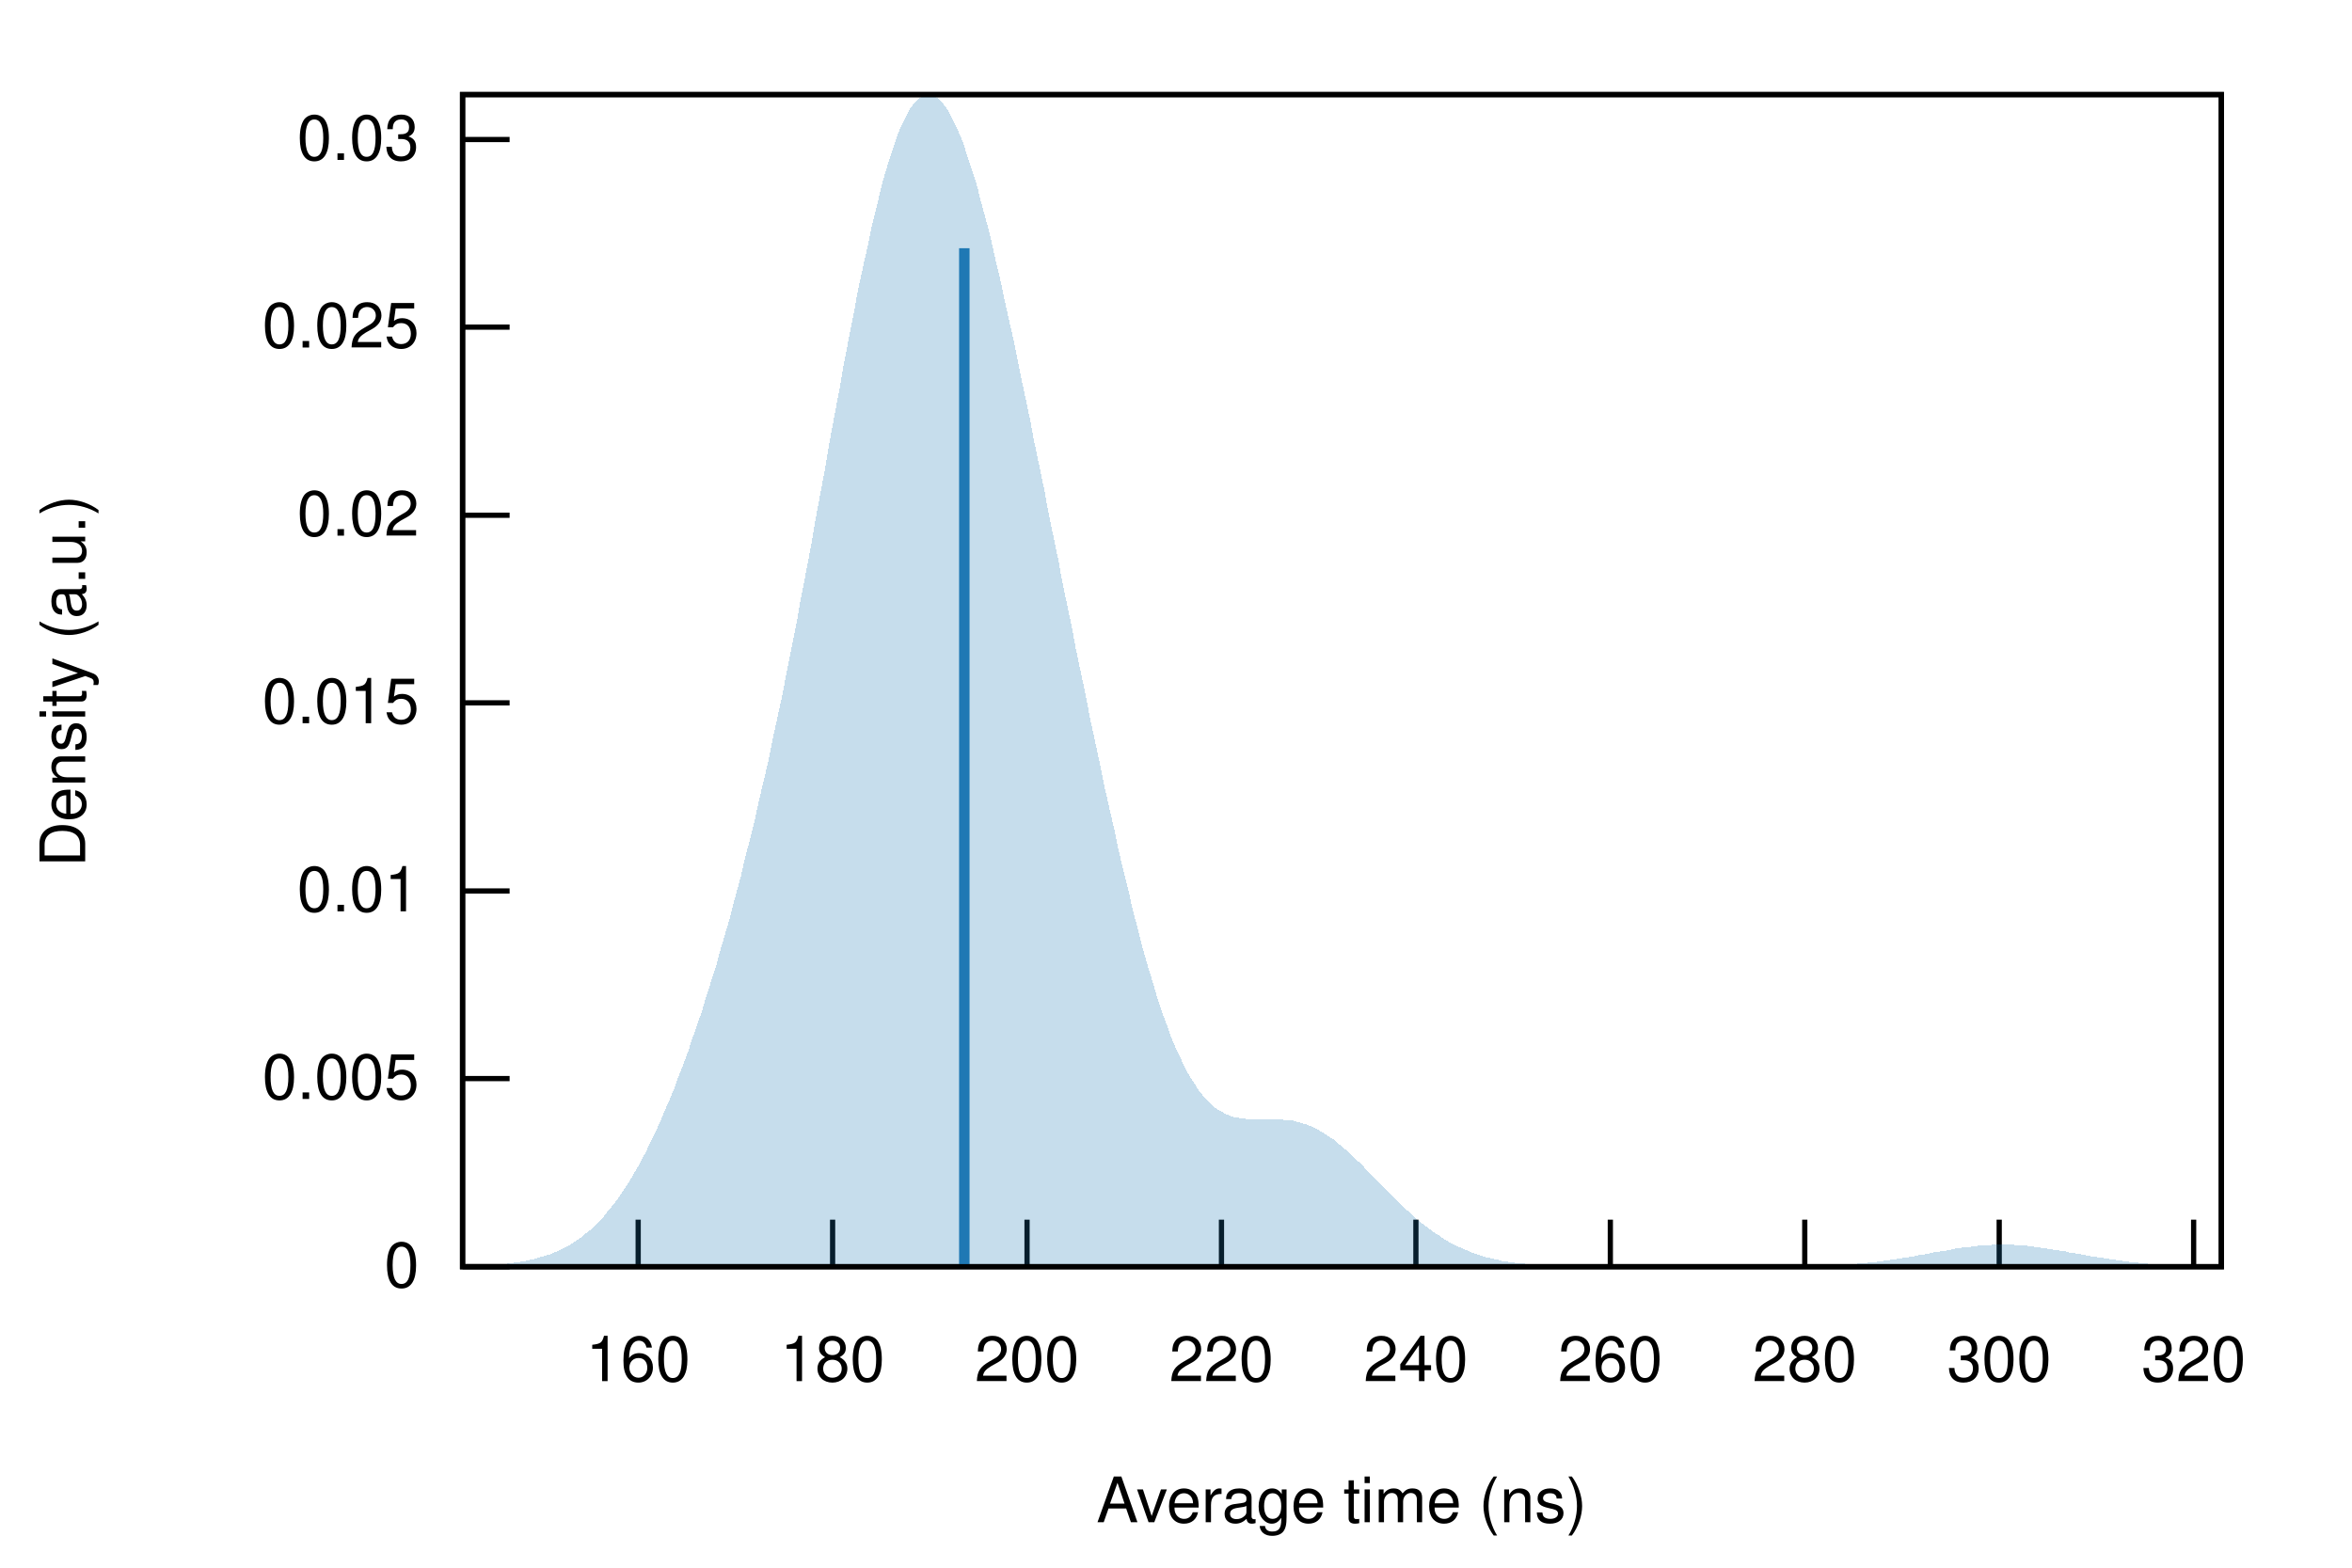
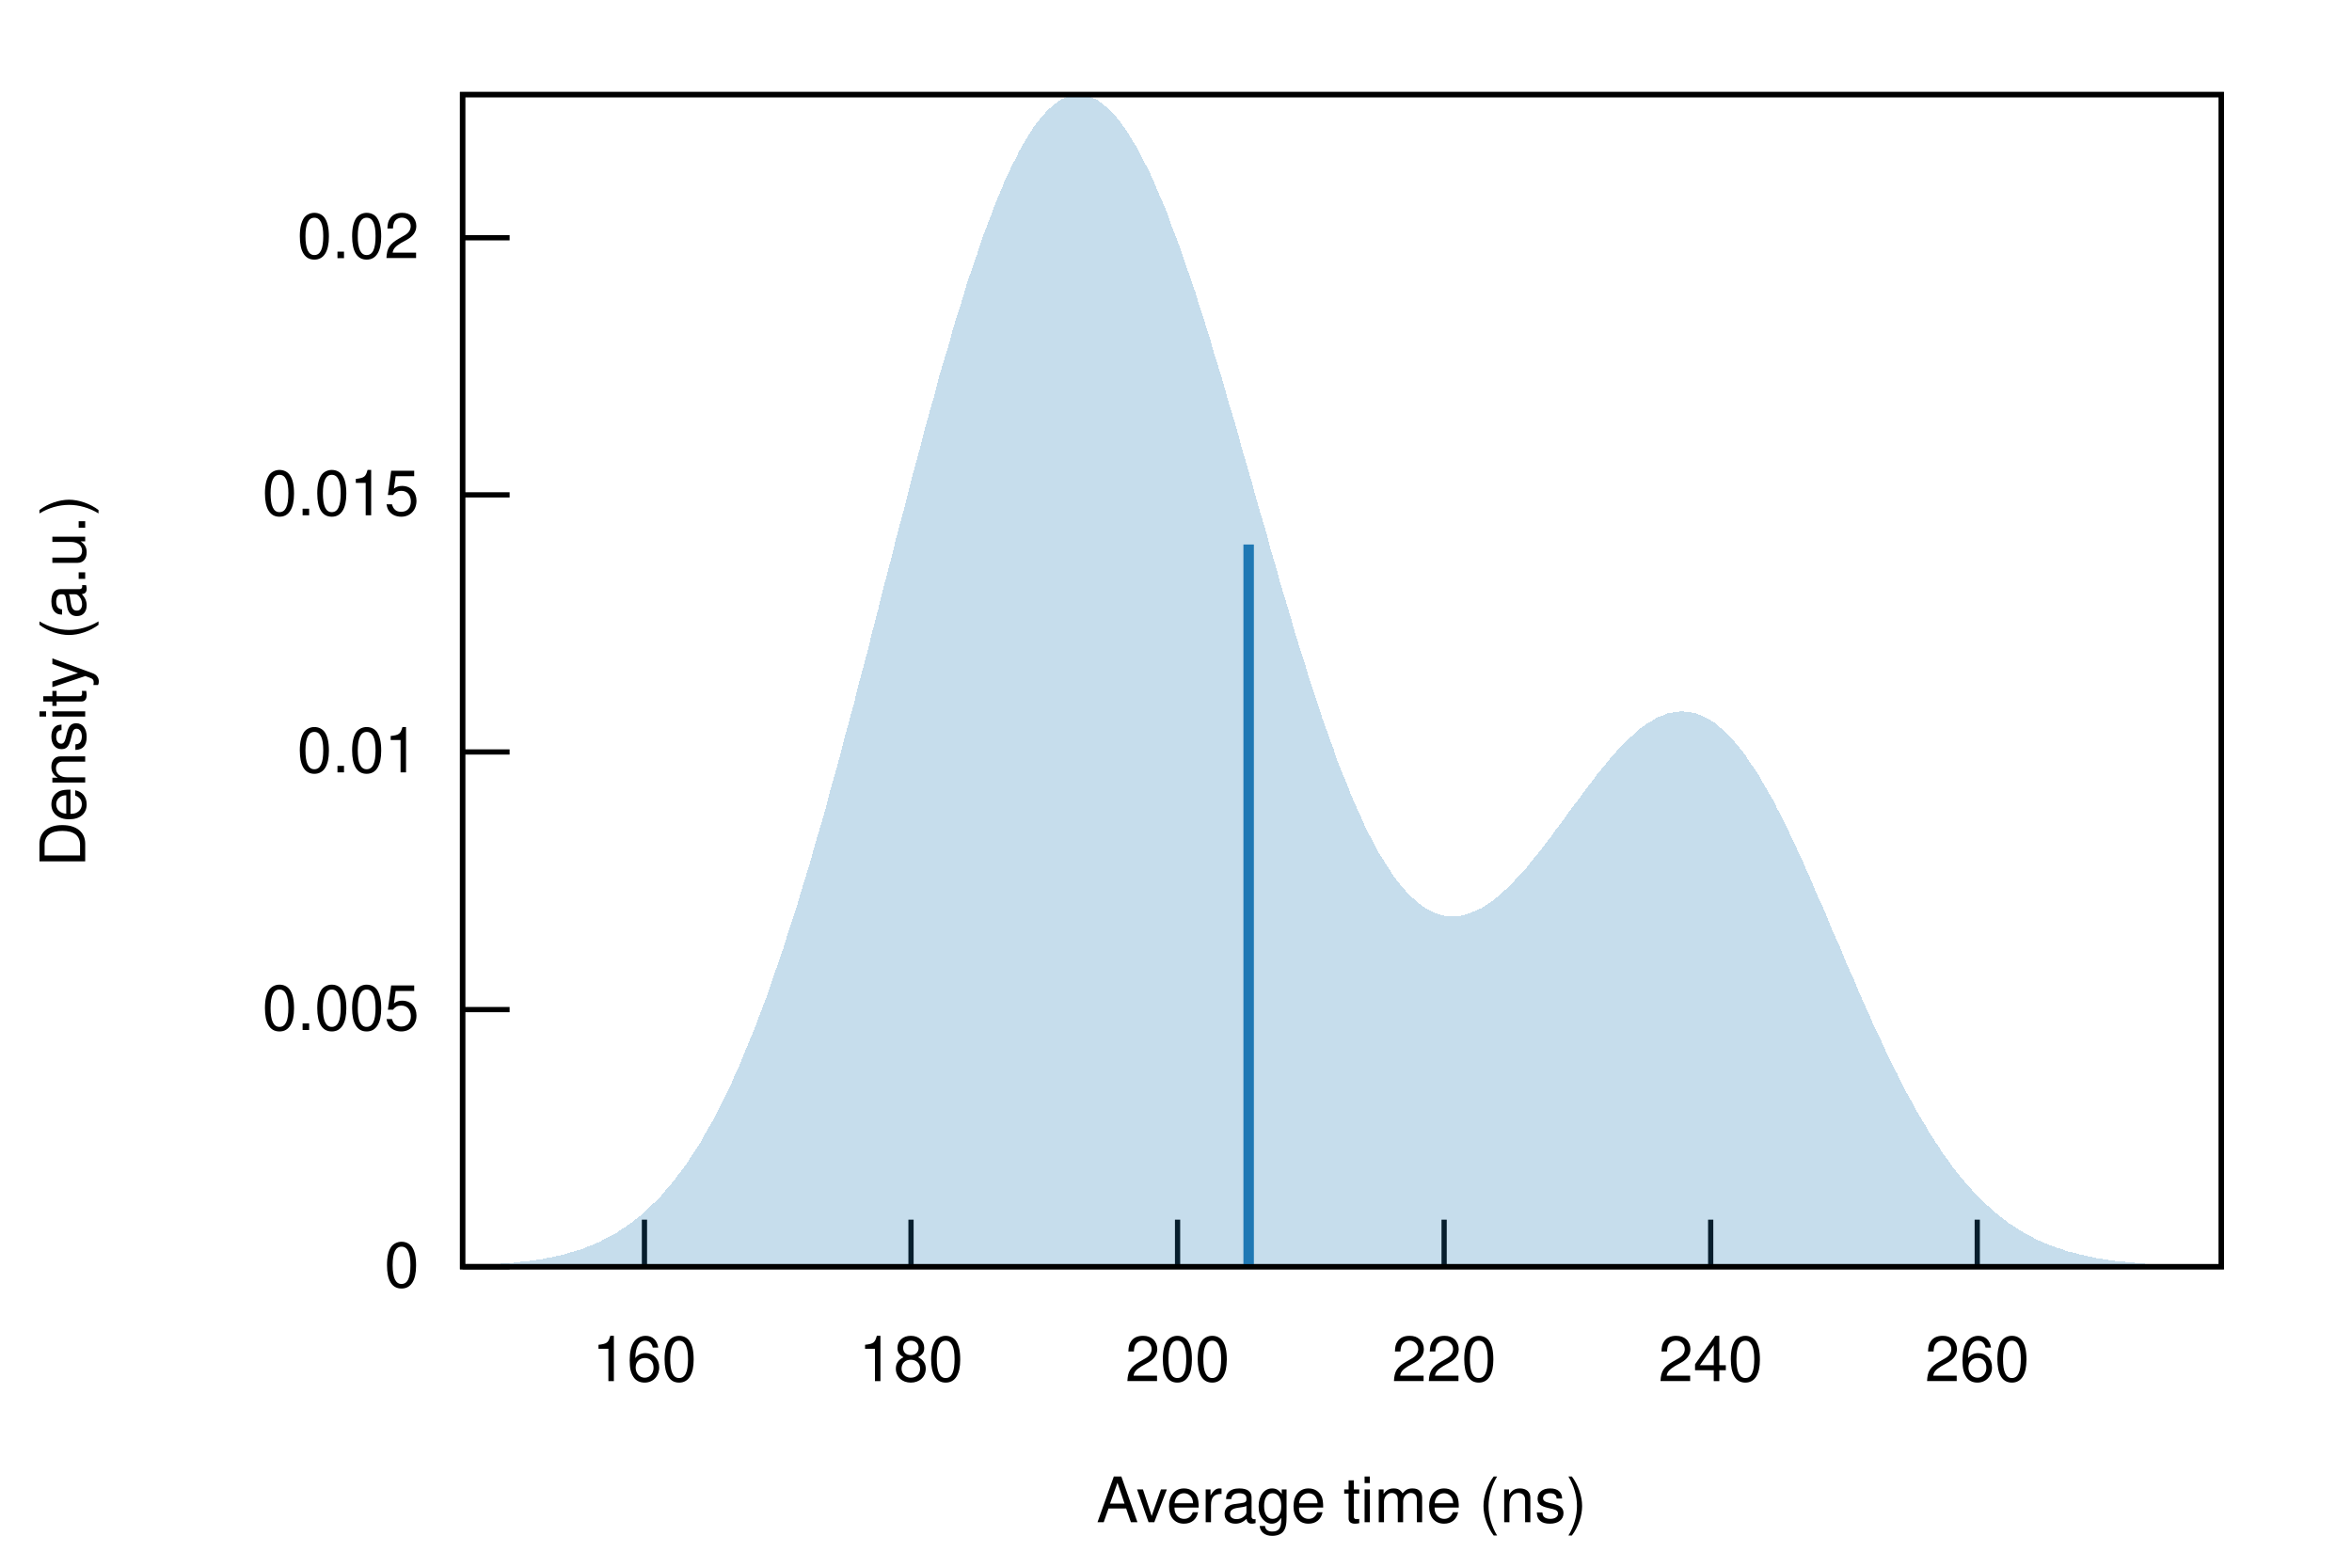
<svg xmlns="http://www.w3.org/2000/svg" xmlns:xlink="http://www.w3.org/1999/xlink" viewBox="0 0 450 300">
  <g id="gnuplot_canvas">
    <rect x="0" y="0" width="450" height="300" fill="none" />
    <defs>
      <circle id="gpDot" r="0.5" stroke-width="0.5" />
      <path id="gpPt0" stroke-width="0.222" stroke="currentColor" d="M-1,0 h2 M0,-1 v2" />
      <path id="gpPt1" stroke-width="0.222" stroke="currentColor" d="M-1,-1 L1,1 M1,-1 L-1,1" />
      <path id="gpPt2" stroke-width="0.222" stroke="currentColor" d="M-1,0 L1,0 M0,-1 L0,1 M-1,-1 L1,1 M-1,1 L1,-1" />
      <rect id="gpPt3" stroke-width="0.222" stroke="currentColor" x="-1" y="-1" width="2" height="2" />
      <rect id="gpPt4" stroke-width="0.222" stroke="currentColor" fill="currentColor" x="-1" y="-1" width="2" height="2" />
      <circle id="gpPt5" stroke-width="0.222" stroke="currentColor" cx="0" cy="0" r="1" />
      <use xlink:href="#gpPt5" id="gpPt6" fill="currentColor" stroke="none" />
      <path id="gpPt7" stroke-width="0.222" stroke="currentColor" d="M0,-1.33 L-1.33,0.67 L1.33,0.67 z" />
      <use xlink:href="#gpPt7" id="gpPt8" fill="currentColor" stroke="none" />
      <use xlink:href="#gpPt7" id="gpPt9" stroke="currentColor" transform="rotate(180)" />
      <use xlink:href="#gpPt9" id="gpPt10" fill="currentColor" stroke="none" />
      <use xlink:href="#gpPt3" id="gpPt11" stroke="currentColor" transform="rotate(45)" />
      <use xlink:href="#gpPt11" id="gpPt12" fill="currentColor" stroke="none" />
      <path id="gpPt13" stroke-width="0.222" stroke="currentColor" d="M0,1.330 L1.265,0.411 L0.782,-1.067 L-0.782,-1.076 L-1.265,0.411 z" />
      <use xlink:href="#gpPt13" id="gpPt14" fill="currentColor" stroke="none" />
      <filter id="textbox" filterUnits="objectBoundingBox" x="0" y="0" height="1" width="1">
        <feFlood flood-color="white" flood-opacity="1" result="bgnd" />
        <feComposite in="SourceGraphic" in2="bgnd" operator="atop" />
      </filter>
      <filter id="greybox" filterUnits="objectBoundingBox" x="0" y="0" height="1" width="1">
        <feFlood flood-color="lightgrey" flood-opacity="1" result="grey" />
        <feComposite in="SourceGraphic" in2="grey" operator="atop" />
      </filter>
    </defs>
    <g fill="none" color="white" stroke="currentColor" stroke-width="1.00" stroke-linecap="butt" stroke-linejoin="miter">
</g>
    <g fill="none" color="black" stroke="currentColor" stroke-width="1.00" stroke-linecap="butt" stroke-linejoin="miter">
      <path stroke="black" d="M88.5,242.4 L97.5,242.4  " />
      <g transform="translate(80.2,246.3)" stroke="none" fill="black" font-family="Helvetica" font-size="12.00" text-anchor="end">
        <text>
          <tspan font-family="Helvetica"> 0</tspan>
        </text>
      </g>
    </g>
    <g fill="none" color="black" stroke="currentColor" stroke-width="1.00" stroke-linecap="butt" stroke-linejoin="miter">
-       <path stroke="black" d="M88.5,206.4 L97.5,206.4  " />
-       <g transform="translate(80.2,210.3)" stroke="none" fill="black" font-family="Helvetica" font-size="12.00" text-anchor="end">
+       <path stroke="black" d="M88.5,193.2 L97.5,193.2  " />
+       <g transform="translate(80.2,197.1)" stroke="none" fill="black" font-family="Helvetica" font-size="12.00" text-anchor="end">
        <text>
          <tspan font-family="Helvetica"> 0.005</tspan>
        </text>
      </g>
    </g>
    <g fill="none" color="black" stroke="currentColor" stroke-width="1.00" stroke-linecap="butt" stroke-linejoin="miter">
-       <path stroke="black" d="M88.5,170.5 L97.5,170.5  " />
-       <g transform="translate(80.2,174.4)" stroke="none" fill="black" font-family="Helvetica" font-size="12.00" text-anchor="end">
+       <path stroke="black" d="M88.5,143.9 L97.5,143.9  " />
+       <g transform="translate(80.2,147.8)" stroke="none" fill="black" font-family="Helvetica" font-size="12.00" text-anchor="end">
        <text>
          <tspan font-family="Helvetica"> 0.01</tspan>
        </text>
      </g>
    </g>
    <g fill="none" color="black" stroke="currentColor" stroke-width="1.00" stroke-linecap="butt" stroke-linejoin="miter">
-       <path stroke="black" d="M88.5,134.5 L97.5,134.5  " />
-       <g transform="translate(80.2,138.4)" stroke="none" fill="black" font-family="Helvetica" font-size="12.00" text-anchor="end">
+       <path stroke="black" d="M88.5,94.7 L97.5,94.7  " />
+       <g transform="translate(80.2,98.6)" stroke="none" fill="black" font-family="Helvetica" font-size="12.00" text-anchor="end">
        <text>
          <tspan font-family="Helvetica"> 0.015</tspan>
        </text>
      </g>
    </g>
    <g fill="none" color="black" stroke="currentColor" stroke-width="1.00" stroke-linecap="butt" stroke-linejoin="miter">
-       <path stroke="black" d="M88.5,98.6 L97.5,98.6  " />
-       <g transform="translate(80.2,102.5)" stroke="none" fill="black" font-family="Helvetica" font-size="12.00" text-anchor="end">
+       <path stroke="black" d="M88.5,45.5 L97.5,45.5  " />
+       <g transform="translate(80.2,49.4)" stroke="none" fill="black" font-family="Helvetica" font-size="12.00" text-anchor="end">
        <text>
          <tspan font-family="Helvetica"> 0.02</tspan>
        </text>
      </g>
    </g>
    <g fill="none" color="black" stroke="currentColor" stroke-width="1.00" stroke-linecap="butt" stroke-linejoin="miter">
-       <path stroke="black" d="M88.5,62.6 L97.5,62.6  " />
-       <g transform="translate(80.2,66.5)" stroke="none" fill="black" font-family="Helvetica" font-size="12.00" text-anchor="end">
-         <text>
-           <tspan font-family="Helvetica"> 0.025</tspan>
-         </text>
-       </g>
-     </g>
-     <g fill="none" color="black" stroke="currentColor" stroke-width="1.00" stroke-linecap="butt" stroke-linejoin="miter">
-       <path stroke="black" d="M88.5,26.7 L97.5,26.7  " />
-       <g transform="translate(80.2,30.6)" stroke="none" fill="black" font-family="Helvetica" font-size="12.00" text-anchor="end">
-         <text>
-           <tspan font-family="Helvetica"> 0.03</tspan>
-         </text>
-       </g>
-     </g>
-     <g fill="none" color="black" stroke="currentColor" stroke-width="1.00" stroke-linecap="butt" stroke-linejoin="miter">
-       <path stroke="black" d="M122.1,242.4 L122.1,233.4  " />
-       <g transform="translate(122.1,264.3)" stroke="none" fill="black" font-family="Helvetica" font-size="12.00" text-anchor="middle">
+       <path stroke="black" d="M123.3,242.4 L123.3,233.4  " />
+       <g transform="translate(123.3,264.3)" stroke="none" fill="black" font-family="Helvetica" font-size="12.00" text-anchor="middle">
        <text>
          <tspan font-family="Helvetica"> 160</tspan>
        </text>
      </g>
    </g>
    <g fill="none" color="black" stroke="currentColor" stroke-width="1.00" stroke-linecap="butt" stroke-linejoin="miter">
-       <path stroke="black" d="M159.3,242.4 L159.3,233.4  " />
-       <g transform="translate(159.3,264.3)" stroke="none" fill="black" font-family="Helvetica" font-size="12.00" text-anchor="middle">
+       <path stroke="black" d="M174.3,242.4 L174.3,233.4  " />
+       <g transform="translate(174.3,264.3)" stroke="none" fill="black" font-family="Helvetica" font-size="12.00" text-anchor="middle">
        <text>
          <tspan font-family="Helvetica"> 180</tspan>
        </text>
      </g>
    </g>
    <g fill="none" color="black" stroke="currentColor" stroke-width="1.00" stroke-linecap="butt" stroke-linejoin="miter">
-       <path stroke="black" d="M196.5,242.4 L196.5,233.4  " />
-       <g transform="translate(196.5,264.3)" stroke="none" fill="black" font-family="Helvetica" font-size="12.00" text-anchor="middle">
+       <path stroke="black" d="M225.3,242.4 L225.3,233.4  " />
+       <g transform="translate(225.3,264.3)" stroke="none" fill="black" font-family="Helvetica" font-size="12.00" text-anchor="middle">
        <text>
          <tspan font-family="Helvetica"> 200</tspan>
        </text>
      </g>
    </g>
    <g fill="none" color="black" stroke="currentColor" stroke-width="1.00" stroke-linecap="butt" stroke-linejoin="miter">
-       <path stroke="black" d="M233.7,242.4 L233.7,233.4  " />
-       <g transform="translate(233.7,264.3)" stroke="none" fill="black" font-family="Helvetica" font-size="12.00" text-anchor="middle">
+       <path stroke="black" d="M276.3,242.4 L276.3,233.4  " />
+       <g transform="translate(276.3,264.3)" stroke="none" fill="black" font-family="Helvetica" font-size="12.00" text-anchor="middle">
        <text>
          <tspan font-family="Helvetica"> 220</tspan>
        </text>
      </g>
    </g>
    <g fill="none" color="black" stroke="currentColor" stroke-width="1.00" stroke-linecap="butt" stroke-linejoin="miter">
-       <path stroke="black" d="M270.9,242.4 L270.9,233.4  " />
-       <g transform="translate(270.9,264.3)" stroke="none" fill="black" font-family="Helvetica" font-size="12.00" text-anchor="middle">
+       <path stroke="black" d="M327.3,242.4 L327.3,233.4  " />
+       <g transform="translate(327.3,264.3)" stroke="none" fill="black" font-family="Helvetica" font-size="12.00" text-anchor="middle">
        <text>
          <tspan font-family="Helvetica"> 240</tspan>
        </text>
      </g>
    </g>
    <g fill="none" color="black" stroke="currentColor" stroke-width="1.00" stroke-linecap="butt" stroke-linejoin="miter">
-       <path stroke="black" d="M308.1,242.4 L308.1,233.4  " />
-       <g transform="translate(308.1,264.3)" stroke="none" fill="black" font-family="Helvetica" font-size="12.00" text-anchor="middle">
+       <path stroke="black" d="M378.3,242.4 L378.3,233.4  " />
+       <g transform="translate(378.3,264.3)" stroke="none" fill="black" font-family="Helvetica" font-size="12.00" text-anchor="middle">
        <text>
          <tspan font-family="Helvetica"> 260</tspan>
-         </text>
-       </g>
-     </g>
-     <g fill="none" color="black" stroke="currentColor" stroke-width="1.00" stroke-linecap="butt" stroke-linejoin="miter">
-       <path stroke="black" d="M345.3,242.4 L345.3,233.4  " />
-       <g transform="translate(345.3,264.3)" stroke="none" fill="black" font-family="Helvetica" font-size="12.00" text-anchor="middle">
-         <text>
-           <tspan font-family="Helvetica"> 280</tspan>
-         </text>
-       </g>
-     </g>
-     <g fill="none" color="black" stroke="currentColor" stroke-width="1.00" stroke-linecap="butt" stroke-linejoin="miter">
-       <path stroke="black" d="M382.5,242.4 L382.5,233.4  " />
-       <g transform="translate(382.5,264.3)" stroke="none" fill="black" font-family="Helvetica" font-size="12.00" text-anchor="middle">
-         <text>
-           <tspan font-family="Helvetica"> 300</tspan>
-         </text>
-       </g>
-     </g>
-     <g fill="none" color="black" stroke="currentColor" stroke-width="1.00" stroke-linecap="butt" stroke-linejoin="miter">
-       <path stroke="black" d="M419.7,242.4 L419.7,233.4  " />
-       <g transform="translate(419.7,264.3)" stroke="none" fill="black" font-family="Helvetica" font-size="12.00" text-anchor="middle">
-         <text>
-           <tspan font-family="Helvetica"> 320</tspan>
        </text>
      </g>
    </g>
    <g fill="none" color="black" stroke="currentColor" stroke-width="1.00" stroke-linecap="butt" stroke-linejoin="miter">
</g>
    <g fill="none" color="black" stroke="currentColor" stroke-width="1.00" stroke-linecap="butt" stroke-linejoin="miter">
      <path stroke="black" d="M88.5,18.1 L88.5,242.4 L425.0,242.4 L425.0,18.1 L88.5,18.1 Z  " />
    </g>
    <g fill="none" color="black" stroke="currentColor" stroke-width="1.00" stroke-linecap="butt" stroke-linejoin="miter">
      <g transform="translate(16.3,130.3) rotate(270)" stroke="none" fill="black" font-family="Helvetica" font-size="12.00" text-anchor="middle">
        <text>
          <tspan font-family="Helvetica">Density (a.u.)</tspan>
        </text>
      </g>
    </g>
    <g fill="none" color="black" stroke="currentColor" stroke-width="1.00" stroke-linecap="butt" stroke-linejoin="miter">
      <g transform="translate(256.7,291.3)" stroke="none" fill="black" font-family="Helvetica" font-size="12.00" text-anchor="middle">
        <text>
          <tspan font-family="Helvetica">Average time (ns)</tspan>
        </text>
      </g>
    </g>
    <g fill="none" color="black" stroke="currentColor" stroke-width="1.00" stroke-linecap="butt" stroke-linejoin="miter">
</g>
    <g id="gnuplot_plot_1">
      <g fill="none" color="black" stroke="currentColor" stroke-width="1.00" stroke-linecap="butt" stroke-linejoin="miter">
        <g stroke="none" shape-rendering="crispEdges">
-           <polygon fill="rgb( 31, 120, 180)" fill-opacity="0.25" points="88.5,242.3 89.2,242.3 89.8,242.3 90.5,242.2 91.2,242.2 91.9,242.2 92.5,242.2 93.2,242.1 93.9,242.1 94.6,242.0 95.2,242.0 95.9,241.9 96.6,241.9 97.3,241.8 97.9,241.7 98.6,241.6 99.3,241.5 100.0,241.4 100.6,241.3 101.3,241.1 102.0,241.0 102.7,240.8 103.3,240.6 104.0,240.4 104.7,240.2 105.4,240.0 106.0,239.7 106.7,239.4 107.4,239.1 108.1,238.7 108.7,238.4 109.4,238.0 110.1,237.5 110.8,237.1 111.4,236.6 112.1,236.0 112.8,235.5 113.5,234.9 114.1,234.2 114.8,233.5 115.5,232.8 116.1,232.0 116.8,231.2 117.5,230.3 118.2,229.4 118.8,228.5 119.5,227.5 120.2,226.4 120.9,225.3 121.5,224.2 122.2,223.0 122.9,221.7 123.6,220.4 124.2,219.1 124.9,217.7 125.6,216.2 126.3,214.7 126.9,213.2 127.6,211.6 128.3,210.0 129.0,208.3 129.6,206.6 130.3,204.8 131.0,203.0 131.7,201.1 132.3,199.2 133.0,197.2 133.7,195.2 134.4,193.2 135.0,191.1 135.7,188.9 136.4,186.7 137.1,184.5 137.7,182.2 138.4,179.9 139.1,177.5 139.8,175.1 140.4,172.6 141.1,170.1 141.8,167.5 142.4,164.8 143.1,162.1 143.8,159.4 144.5,156.5 145.1,153.7 145.8,150.7 146.5,147.8 147.2,144.7 147.8,141.6 148.5,138.4 149.2,135.2 149.9,131.9 150.5,128.6 151.2,125.2 151.9,121.7 152.6,118.2 153.2,114.6 153.9,111.1 154.6,107.4 155.3,103.8 155.9,100.1 156.6,96.4 157.3,92.6 158.0,88.9 158.6,85.2 159.3,81.4 160.0,77.7 160.7,74.0 161.3,70.4 162.0,66.8 162.7,63.2 163.4,59.7 164.0,56.3 164.7,53.0 165.4,49.8 166.1,46.7 166.7,43.7 167.4,40.8 168.1,38.0 168.7,35.4 169.4,33.0 170.1,30.7 170.8,28.6 171.4,26.7 172.1,24.9 172.8,23.4 173.5,22.0 174.1,20.8 174.8,19.9 175.5,19.1 176.2,18.6 176.8,18.2 177.5,18.1 178.2,18.2 178.9,18.4 179.5,18.9 180.2,19.6 180.9,20.4 181.6,21.5 182.2,22.7 182.9,24.1 183.6,25.7 184.3,27.4 184.9,29.3 185.6,31.4 186.3,33.5 187.0,35.8 187.6,38.3 188.3,40.8 189.0,43.4 189.7,46.2 190.3,49.0 191.0,51.9 191.7,54.9 192.3,57.9 193.0,61.0 193.7,64.1 194.4,67.3 195.0,70.5 195.7,73.8 196.4,77.1 197.1,80.4 197.7,83.7 198.4,87.0 199.1,90.4 199.8,93.7 200.4,97.1 201.1,100.5 201.8,103.9 202.5,107.2 203.1,110.6 203.8,114.0 204.5,117.3 205.2,120.7 205.8,124.0 206.5,127.3 207.2,130.6 207.9,133.9 208.5,137.2 209.2,140.4 209.9,143.7 210.6,146.9 211.2,150.0 211.9,153.1 212.6,156.2 213.3,159.2 213.9,162.2 214.6,165.2 215.3,168.0 216.0,170.8 216.6,173.6 217.3,176.3 218.0,178.9 218.6,181.4 219.3,183.8 220.0,186.2 220.7,188.4 221.3,190.6 222.0,192.7 222.7,194.7 223.4,196.5 224.0,198.3 224.7,200.0 225.4,201.5 226.1,203.0 226.7,204.3 227.4,205.6 228.1,206.7 228.8,207.8 229.4,208.7 230.1,209.6 230.8,210.4 231.5,211.1 232.1,211.7 232.8,212.2 233.5,212.6 234.2,213.0 234.8,213.3 235.5,213.6 236.2,213.8 236.9,213.9 237.5,214.0 238.2,214.1 238.9,214.2 239.6,214.2 240.2,214.2 240.9,214.2 241.6,214.2 242.3,214.2 242.9,214.2 243.6,214.2 244.3,214.2 244.9,214.2 245.6,214.3 246.3,214.3 247.0,214.4 247.6,214.5 248.3,214.7 249.0,214.9 249.7,215.1 250.3,215.3 251.0,215.6 251.7,215.9 252.4,216.3 253.0,216.7 253.7,217.1 254.4,217.6 255.1,218.0 255.7,218.6 256.4,219.1 257.1,219.7 257.8,220.3 258.4,220.9 259.1,221.5 259.8,222.2 260.5,222.8 261.1,223.5 261.8,224.2 262.5,224.9 263.2,225.6 263.8,226.2 264.5,226.9 265.2,227.6 265.9,228.3 266.5,229.0 267.2,229.7 267.9,230.3 268.6,231.0 269.2,231.6 269.9,232.2 270.6,232.8 271.2,233.4 271.9,234.0 272.6,234.5 273.3,235.0 273.9,235.5 274.6,236.0 275.3,236.4 276.0,236.9 276.6,237.3 277.3,237.7 278.0,238.1 278.7,238.4 279.3,238.7 280.0,239.0 280.7,239.3 281.4,239.6 282.0,239.8 282.7,240.1 283.4,240.3 284.1,240.5 284.7,240.7 285.4,240.8 286.1,241.0 286.8,241.1 287.4,241.3 288.1,241.4 288.8,241.5 289.5,241.6 290.1,241.7 290.8,241.8 291.5,241.8 292.2,241.9 292.8,242.0 293.5,242.0 294.2,242.1 294.9,242.1 295.5,242.1 296.2,242.2 296.9,242.2 297.5,242.2 298.2,242.3 298.9,242.3 299.6,242.3 300.2,242.3 300.9,242.3 301.6,242.3 302.3,242.3 302.9,242.3 303.6,242.4 304.3,242.4 305.0,242.4 305.6,242.4 306.3,242.4 307.0,242.4 307.7,242.4 308.3,242.4 309.0,242.4 309.7,242.4 310.4,242.4 311.0,242.4 311.7,242.4 312.4,242.4 313.1,242.4 313.7,242.4 314.4,242.4 315.1,242.4 315.8,242.4 316.4,242.4 317.1,242.4 317.8,242.4 318.5,242.4 319.1,242.4 319.8,242.4 320.5,242.4 321.2,242.4 321.8,242.4 322.5,242.4 323.2,242.4 323.8,242.4 324.5,242.4 325.2,242.4 325.9,242.4 326.5,242.4 327.2,242.4 327.9,242.4 328.6,242.4 329.2,242.4 329.9,242.4 330.6,242.4 331.3,242.4 331.9,242.4 332.6,242.4 333.3,242.4 334.0,242.4 334.6,242.4 335.3,242.4 336.0,242.4 336.7,242.4 337.3,242.4 338.0,242.4 338.7,242.4 339.4,242.4 340.0,242.4 340.7,242.4 341.4,242.4 342.1,242.3 342.7,242.3 343.4,242.3 344.1,242.3 344.8,242.3 345.4,242.3 346.1,242.3 346.8,242.3 347.4,242.2 348.1,242.2 348.8,242.2 349.5,242.2 350.1,242.1 350.8,242.1 351.5,242.1 352.2,242.0 352.8,242.0 353.5,242.0 354.2,241.9 354.9,241.9 355.5,241.8 356.2,241.7 356.9,241.7 357.6,241.6 358.2,241.5 358.9,241.5 359.6,241.4 360.3,241.3 360.9,241.2 361.6,241.1 362.3,241.0 363.0,240.9 363.6,240.8 364.3,240.7 365.0,240.6 365.7,240.5 366.3,240.4 367.0,240.2 367.7,240.1 368.4,240.0 369.0,239.9 369.7,239.7 370.4,239.6 371.1,239.5 371.7,239.4 372.4,239.3 373.1,239.2 373.7,239.0 374.4,238.9 375.1,238.8 375.8,238.7 376.4,238.6 377.1,238.6 377.8,238.5 378.5,238.4 379.1,238.4 379.8,238.3 380.5,238.3 381.2,238.2 381.8,238.2 382.5,238.2 383.2,238.2 383.9,238.2 384.5,238.2 385.2,238.2 385.9,238.3 386.6,238.3 387.2,238.4 387.9,238.4 388.6,238.5 389.3,238.6 389.9,238.7 390.6,238.8 391.3,238.9 392.0,239.0 392.6,239.1 393.3,239.2 394.0,239.3 394.7,239.4 395.3,239.5 396.0,239.7 396.7,239.8 397.4,239.9 398.0,240.0 398.7,240.1 399.4,240.3 400.0,240.4 400.7,240.5 401.4,240.6 402.1,240.7 402.7,240.8 403.4,240.9 404.1,241.0 404.8,241.1 405.4,241.2 406.1,241.3 406.8,241.4 407.5,241.5 408.1,241.6 408.8,241.6 409.5,241.7 410.2,241.8 410.8,241.8 411.5,241.9 412.2,241.9 412.9,242.0 413.5,242.0 414.2,242.0 414.9,242.1 415.6,242.1 416.2,242.1 416.9,242.2 417.6,242.2 418.3,242.2 418.9,242.2 419.6,242.3 420.3,242.3 421.0,242.3 421.6,242.3 422.3,242.3 423.0,242.3 423.7,242.3 424.3,242.3 425.0,242.4 425.0,242.4 424.3,242.4 423.7,242.4 423.0,242.4 422.3,242.4 421.6,242.4 421.0,242.4 420.3,242.4 419.6,242.4 418.9,242.4 418.3,242.4 417.6,242.4 416.9,242.4 416.2,242.4 415.6,242.4 414.9,242.4 414.2,242.4 413.5,242.4 412.9,242.4 412.2,242.4 411.5,242.4 410.8,242.4 410.2,242.4 409.5,242.4 408.8,242.4 408.1,242.4 407.5,242.4 406.8,242.4 406.1,242.4 405.4,242.4 404.8,242.4 404.1,242.4 403.4,242.4 402.7,242.4 402.1,242.4 401.4,242.4 400.7,242.4 400.0,242.4 399.4,242.4 398.7,242.4 398.0,242.4 397.4,242.4 396.7,242.4 396.0,242.4 395.3,242.4 394.7,242.4 394.0,242.4 393.3,242.4 392.6,242.4 392.0,242.4 391.3,242.4 390.6,242.4 389.9,242.4 389.3,242.4 388.6,242.4 387.9,242.4 387.2,242.4 386.6,242.4 385.9,242.4 385.2,242.4 384.5,242.4 383.9,242.4 383.2,242.4 382.5,242.4 381.8,242.4 381.2,242.4 380.5,242.4 379.8,242.4 379.1,242.4 378.5,242.4 377.8,242.4 377.1,242.4 376.4,242.4 375.8,242.4 375.1,242.4 374.4,242.4 373.7,242.4 373.1,242.4 372.4,242.4 371.7,242.4 371.1,242.4 370.4,242.4 369.7,242.4 369.0,242.4 368.4,242.4 367.7,242.4 367.0,242.4 366.3,242.4 365.7,242.4 365.0,242.4 364.3,242.4 363.6,242.4 363.0,242.4 362.3,242.4 361.6,242.4 360.9,242.4 360.3,242.4 359.6,242.4 358.9,242.4 358.2,242.4 357.6,242.4 356.9,242.4 356.2,242.4 355.5,242.4 354.9,242.4 354.2,242.4 353.5,242.4 352.8,242.4 352.2,242.4 351.5,242.4 350.8,242.4 350.1,242.4 349.5,242.4 348.8,242.4 348.1,242.4 347.4,242.4 346.8,242.4 346.1,242.4 345.4,242.4 344.8,242.4 344.1,242.4 343.4,242.4 342.7,242.4 342.1,242.4 341.4,242.4 340.7,242.4 340.0,242.4 339.4,242.4 338.7,242.4 338.0,242.4 337.3,242.4 336.7,242.4 336.0,242.4 335.3,242.4 334.6,242.4 334.0,242.4 333.3,242.4 332.6,242.4 331.9,242.4 331.3,242.4 330.6,242.4 329.9,242.4 329.2,242.4 328.6,242.4 327.9,242.4 327.2,242.4 326.5,242.4 325.9,242.4 325.2,242.4 324.5,242.4 323.8,242.4 323.2,242.4 322.5,242.4 321.8,242.4 321.2,242.4 320.5,242.4 319.8,242.4 319.1,242.4 318.5,242.4 317.8,242.4 317.1,242.4 316.4,242.4 315.8,242.4 315.1,242.4 314.4,242.4 313.7,242.4 313.1,242.4 312.4,242.4 311.7,242.4 311.0,242.4 310.4,242.4 309.7,242.4 309.0,242.4 308.3,242.4 307.7,242.4 307.0,242.4 306.3,242.4 305.6,242.4 305.0,242.4 304.3,242.4 303.6,242.4 302.9,242.4 302.3,242.4 301.6,242.4 300.9,242.4 300.2,242.4 299.6,242.4 298.9,242.4 298.2,242.4 297.5,242.4 296.9,242.4 296.2,242.4 295.5,242.4 294.9,242.4 294.2,242.4 293.5,242.4 292.8,242.4 292.2,242.4 291.5,242.4 290.8,242.4 290.1,242.4 289.5,242.4 288.8,242.4 288.1,242.4 287.4,242.4 286.8,242.4 286.1,242.4 285.4,242.4 284.7,242.4 284.1,242.4 283.4,242.4 282.7,242.4 282.0,242.4 281.4,242.4 280.7,242.4 280.0,242.4 279.3,242.4 278.7,242.4 278.0,242.4 277.3,242.4 276.6,242.4 276.0,242.4 275.3,242.4 274.6,242.4 273.9,242.4 273.3,242.4 272.6,242.4 271.9,242.4 271.2,242.4 270.6,242.4 269.9,242.4 269.2,242.4 268.6,242.4 267.9,242.4 267.2,242.4 266.5,242.4 265.9,242.4 265.2,242.4 264.5,242.4 263.8,242.4 263.2,242.4 262.5,242.4 261.8,242.4 261.1,242.4 260.5,242.4 259.8,242.4 259.1,242.4 258.4,242.4 257.8,242.4 257.1,242.4 256.4,242.4 255.7,242.4 255.1,242.4 254.4,242.4 253.7,242.4 253.0,242.4 252.4,242.4 251.7,242.4 251.0,242.4 250.3,242.4 249.7,242.4 249.0,242.4 248.3,242.4 247.6,242.4 247.0,242.4 246.3,242.4 245.6,242.4 244.9,242.4 244.3,242.4 243.6,242.4 242.9,242.4 242.3,242.4 241.6,242.4 240.9,242.4 240.2,242.4 239.6,242.4 238.9,242.4 238.2,242.4 237.5,242.4 236.9,242.4 236.2,242.4 235.5,242.4 234.8,242.4 234.2,242.4 233.5,242.4 232.8,242.4 232.1,242.4 231.5,242.4 230.8,242.4 230.1,242.4 229.4,242.4 228.8,242.4 228.1,242.4 227.4,242.4 226.7,242.4 226.1,242.4 225.4,242.4 224.7,242.4 224.0,242.4 223.4,242.4 222.7,242.4 222.0,242.4 221.3,242.4 220.7,242.4 220.0,242.4 219.3,242.4 218.6,242.4 218.0,242.4 217.3,242.4 216.6,242.4 216.0,242.4 215.3,242.4 214.6,242.4 213.9,242.4 213.3,242.4 212.6,242.4 211.9,242.4 211.2,242.4 210.6,242.4 209.9,242.4 209.2,242.4 208.5,242.4 207.9,242.4 207.2,242.4 206.5,242.4 205.8,242.4 205.2,242.4 204.5,242.4 203.8,242.4 203.1,242.4 202.5,242.4 201.8,242.4 201.1,242.4 200.4,242.4 199.8,242.4 199.1,242.4 198.4,242.4 197.7,242.4 197.1,242.4 196.4,242.4 195.7,242.4 195.0,242.4 194.4,242.4 193.7,242.4 193.0,242.4 192.3,242.4 191.7,242.4 191.0,242.4 190.3,242.4 189.7,242.4 189.0,242.4 188.3,242.4 187.6,242.4 187.0,242.4 186.3,242.4 185.6,242.4 184.9,242.4 184.3,242.4 183.6,242.4 182.9,242.4 182.2,242.4 181.6,242.4 180.9,242.4 180.2,242.4 179.5,242.4 178.9,242.4 178.2,242.4 177.5,242.4 176.8,242.4 176.2,242.4 175.5,242.4 174.8,242.4 174.1,242.4 173.5,242.4 172.8,242.4 172.1,242.4 171.4,242.4 170.8,242.4 170.1,242.4 169.4,242.4 168.7,242.4 168.1,242.4 167.4,242.4 166.7,242.4 166.1,242.4 165.4,242.4 164.7,242.4 164.0,242.4 163.4,242.4 162.7,242.4 162.0,242.4 161.3,242.4 160.7,242.4 160.0,242.4 159.3,242.4 158.6,242.4 158.0,242.4 157.3,242.4 156.6,242.4 155.9,242.4 155.3,242.4 154.6,242.4 153.9,242.4 153.2,242.4 152.6,242.4 151.9,242.4 151.2,242.4 150.5,242.4 149.9,242.4 149.2,242.4 148.5,242.4 147.8,242.4 147.2,242.4 146.5,242.4 145.8,242.4 145.1,242.4 144.5,242.4 143.8,242.4 143.1,242.4 142.4,242.4 141.8,242.4 141.1,242.4 140.4,242.4 139.8,242.4 139.1,242.4 138.4,242.4 137.7,242.4 137.1,242.4 136.4,242.4 135.7,242.4 135.0,242.4 134.4,242.4 133.7,242.4 133.0,242.4 132.3,242.4 131.7,242.4 131.0,242.4 130.3,242.4 129.6,242.4 129.0,242.4 128.3,242.4 127.6,242.4 126.9,242.4 126.3,242.4 125.6,242.4 124.9,242.4 124.2,242.4 123.6,242.4 122.9,242.4 122.2,242.4 121.5,242.4 120.9,242.4 120.2,242.4 119.5,242.4 118.8,242.4 118.2,242.4 117.5,242.4 116.8,242.4 116.1,242.4 115.5,242.4 114.8,242.4 114.1,242.4 113.5,242.4 112.8,242.4 112.1,242.4 111.4,242.4 110.8,242.4 110.1,242.4 109.4,242.4 108.7,242.4 108.1,242.4 107.4,242.4 106.7,242.4 106.0,242.4 105.4,242.4 104.7,242.4 104.0,242.4 103.3,242.4 102.7,242.4 102.0,242.4 101.3,242.4 100.6,242.4 100.0,242.4 99.3,242.4 98.6,242.4 97.9,242.4 97.3,242.4 96.6,242.4 95.9,242.4 95.2,242.4 94.6,242.4 93.9,242.4 93.2,242.4 92.5,242.4 91.9,242.4 91.2,242.4 90.5,242.4 89.8,242.4 89.2,242.4 88.5,242.4 " />
+           <polygon fill="rgb( 31, 120, 180)" fill-opacity="0.25" points="88.5,242.2 89.2,242.2 89.8,242.1 90.5,242.1 91.2,242.1 91.9,242.1 92.5,242.0 93.2,242.0 93.9,242.0 94.6,241.9 95.2,241.9 95.9,241.8 96.6,241.8 97.3,241.7 97.9,241.7 98.6,241.6 99.3,241.5 100.0,241.4 100.6,241.4 101.3,241.3 102.0,241.2 102.7,241.1 103.3,241.0 104.0,240.9 104.7,240.7 105.4,240.6 106.0,240.5 106.7,240.3 107.4,240.2 108.1,240.0 108.7,239.8 109.4,239.6 110.1,239.4 110.8,239.2 111.4,239.0 112.1,238.7 112.8,238.4 113.5,238.2 114.1,237.9 114.8,237.6 115.5,237.2 116.1,236.9 116.8,236.5 117.5,236.2 118.2,235.8 118.8,235.3 119.5,234.9 120.2,234.4 120.9,233.9 121.5,233.4 122.2,232.9 122.9,232.3 123.6,231.7 124.2,231.1 124.9,230.4 125.6,229.8 126.3,229.1 126.9,228.3 127.6,227.5 128.3,226.7 129.0,225.9 129.6,225.0 130.3,224.1 131.0,223.2 131.7,222.2 132.3,221.2 133.0,220.2 133.7,219.1 134.4,218.0 135.0,216.8 135.7,215.6 136.4,214.4 137.1,213.1 137.7,211.8 138.4,210.5 139.1,209.1 139.8,207.7 140.4,206.2 141.1,204.7 141.8,203.1 142.4,201.5 143.1,199.9 143.8,198.2 144.5,196.5 145.1,194.8 145.8,193.0 146.5,191.2 147.2,189.3 147.8,187.4 148.5,185.4 149.2,183.4 149.9,181.4 150.5,179.4 151.2,177.3 151.9,175.1 152.6,173.0 153.2,170.8 153.9,168.6 154.6,166.3 155.3,164.0 155.9,161.7 156.6,159.4 157.3,157.0 158.0,154.6 158.6,152.1 159.3,149.7 160.0,147.2 160.7,144.7 161.3,142.2 162.0,139.7 162.7,137.1 163.4,134.6 164.0,132.0 164.7,129.4 165.4,126.8 166.1,124.2 166.7,121.6 167.4,119.0 168.1,116.3 168.7,113.7 169.4,111.1 170.1,108.4 170.8,105.8 171.4,103.2 172.1,100.6 172.8,98.0 173.5,95.4 174.1,92.8 174.8,90.2 175.5,87.6 176.2,85.1 176.8,82.6 177.5,80.1 178.2,77.6 178.9,75.2 179.5,72.7 180.2,70.3 180.9,68.0 181.6,65.7 182.2,63.4 182.9,61.1 183.6,58.9 184.3,56.7 184.9,54.6 185.6,52.5 186.3,50.5 187.0,48.5 187.6,46.5 188.3,44.6 189.0,42.8 189.7,41.0 190.3,39.3 191.0,37.6 191.7,36.0 192.3,34.4 193.0,33.0 193.7,31.5 194.4,30.2 195.0,28.9 195.7,27.7 196.4,26.5 197.1,25.4 197.7,24.4 198.4,23.5 199.1,22.6 199.8,21.8 200.4,21.1 201.1,20.5 201.8,19.9 202.5,19.4 203.1,19.0 203.8,18.7 204.5,18.4 205.2,18.2 205.8,18.1 206.5,18.1 207.2,18.2 207.9,18.3 208.5,18.5 209.2,18.8 209.9,19.1 210.6,19.6 211.2,20.1 211.9,20.6 212.6,21.3 213.3,22.0 213.9,22.8 214.6,23.7 215.3,24.7 216.0,25.7 216.6,26.8 217.3,27.9 218.0,29.1 218.6,30.4 219.3,31.7 220.0,33.1 220.7,34.6 221.3,36.1 222.0,37.7 222.7,39.3 223.4,41.0 224.0,42.8 224.7,44.6 225.4,46.4 226.1,48.3 226.7,50.2 227.4,52.2 228.1,54.2 228.8,56.2 229.4,58.3 230.1,60.4 230.8,62.6 231.5,64.8 232.1,67.0 232.8,69.2 233.5,71.5 234.2,73.8 234.8,76.1 235.5,78.4 236.2,80.7 236.9,83.1 237.5,85.4 238.2,87.8 238.9,90.2 239.6,92.6 240.2,94.9 240.9,97.3 241.6,99.7 242.3,102.0 242.9,104.4 243.6,106.8 244.3,109.1 244.9,111.4 245.6,113.7 246.3,116.0 247.0,118.3 247.6,120.5 248.3,122.8 249.0,125.0 249.7,127.1 250.3,129.3 251.0,131.4 251.7,133.4 252.4,135.5 253.0,137.5 253.7,139.4 254.4,141.4 255.1,143.2 255.7,145.1 256.4,146.9 257.1,148.6 257.8,150.3 258.4,151.9 259.1,153.5 259.8,155.1 260.5,156.6 261.1,158.0 261.8,159.4 262.5,160.7 263.2,162.0 263.8,163.2 264.5,164.3 265.2,165.4 265.9,166.5 266.5,167.5 267.2,168.4 267.9,169.3 268.6,170.1 269.2,170.8 269.9,171.5 270.6,172.1 271.2,172.7 271.9,173.2 272.6,173.7 273.3,174.1 273.9,174.4 274.6,174.7 275.3,175.0 276.0,175.1 276.6,175.3 277.3,175.3 278.0,175.4 278.7,175.3 279.3,175.3 280.0,175.1 280.7,174.9 281.4,174.7 282.0,174.4 282.7,174.1 283.4,173.8 284.1,173.4 284.7,172.9 285.4,172.5 286.1,171.9 286.8,171.4 287.4,170.8 288.1,170.2 288.8,169.5 289.5,168.9 290.1,168.1 290.8,167.4 291.5,166.7 292.2,165.9 292.8,165.1 293.5,164.2 294.2,163.4 294.9,162.5 295.5,161.7 296.2,160.8 296.9,159.9 297.5,159.0 298.2,158.1 298.9,157.2 299.6,156.2 300.2,155.3 300.9,154.4 301.6,153.5 302.3,152.6 302.9,151.7 303.6,150.8 304.3,149.9 305.0,149.0 305.6,148.1 306.3,147.3 307.0,146.5 307.7,145.6 308.3,144.9 309.0,144.1 309.7,143.3 310.4,142.6 311.0,141.9 311.7,141.3 312.4,140.7 313.1,140.1 313.7,139.5 314.4,139.0 315.1,138.5 315.8,138.1 316.4,137.7 317.1,137.3 317.8,137.0 318.5,136.8 319.1,136.5 319.8,136.4 320.5,136.2 321.2,136.2 321.8,136.1 322.5,136.2 323.2,136.2 323.8,136.4 324.5,136.5 325.2,136.8 325.9,137.1 326.5,137.4 327.2,137.8 327.9,138.2 328.6,138.7 329.2,139.3 329.9,139.9 330.6,140.6 331.3,141.3 331.9,142.0 332.6,142.8 333.3,143.7 334.0,144.6 334.6,145.6 335.3,146.6 336.0,147.6 336.7,148.7 337.3,149.8 338.0,151.0 338.7,152.2 339.4,153.4 340.0,154.7 340.7,156.0 341.4,157.4 342.1,158.8 342.7,160.2 343.4,161.6 344.1,163.1 344.8,164.5 345.4,166.0 346.1,167.5 346.8,169.1 347.4,170.6 348.1,172.2 348.8,173.7 349.5,175.3 350.1,176.9 350.8,178.5 351.5,180.1 352.2,181.6 352.8,183.2 353.5,184.8 354.2,186.4 354.9,187.9 355.5,189.5 356.2,191.0 356.9,192.6 357.6,194.1 358.2,195.6 358.9,197.1 359.6,198.5 360.3,200.0 360.9,201.4 361.6,202.8 362.3,204.2 363.0,205.5 363.6,206.9 364.3,208.2 365.0,209.5 365.7,210.7 366.3,211.9 367.0,213.1 367.7,214.3 368.4,215.4 369.0,216.5 369.7,217.6 370.4,218.7 371.1,219.7 371.7,220.7 372.4,221.6 373.1,222.6 373.7,223.5 374.4,224.3 375.1,225.2 375.8,226.0 376.4,226.8 377.1,227.5 377.8,228.3 378.5,229.0 379.1,229.7 379.8,230.3 380.5,230.9 381.2,231.5 381.8,232.1 382.5,232.6 383.2,233.2 383.9,233.7 384.5,234.2 385.2,234.6 385.9,235.1 386.6,235.5 387.2,235.9 387.9,236.3 388.6,236.6 389.3,237.0 389.9,237.3 390.6,237.6 391.3,237.9 392.0,238.2 392.6,238.4 393.3,238.7 394.0,238.9 394.7,239.1 395.3,239.4 396.0,239.6 396.7,239.7 397.4,239.9 398.0,240.1 398.7,240.2 399.4,240.4 400.0,240.5 400.7,240.7 401.4,240.8 402.1,240.9 402.7,241.0 403.4,241.1 404.1,241.2 404.8,241.3 405.4,241.4 406.1,241.4 406.8,241.5 407.5,241.6 408.1,241.6 408.8,241.7 409.5,241.8 410.2,241.8 410.8,241.9 411.5,241.9 412.2,241.9 412.9,242.0 413.5,242.0 414.2,242.0 414.9,242.1 415.6,242.1 416.2,242.1 416.9,242.1 417.6,242.2 418.3,242.2 418.9,242.2 419.6,242.2 420.3,242.2 421.0,242.3 421.6,242.3 422.3,242.3 423.0,242.3 423.7,242.3 424.3,242.3 425.0,242.3 425.0,242.4 424.3,242.4 423.7,242.4 423.0,242.4 422.3,242.4 421.6,242.4 421.0,242.4 420.3,242.4 419.6,242.4 418.9,242.4 418.3,242.4 417.6,242.4 416.9,242.4 416.2,242.4 415.6,242.4 414.9,242.4 414.2,242.4 413.5,242.4 412.9,242.4 412.2,242.4 411.5,242.4 410.8,242.4 410.2,242.4 409.5,242.4 408.8,242.4 408.1,242.4 407.5,242.4 406.8,242.4 406.1,242.4 405.4,242.4 404.8,242.4 404.1,242.4 403.4,242.4 402.7,242.4 402.1,242.4 401.4,242.4 400.7,242.4 400.0,242.4 399.4,242.4 398.7,242.4 398.0,242.4 397.4,242.4 396.7,242.4 396.0,242.4 395.3,242.4 394.7,242.4 394.0,242.4 393.3,242.4 392.6,242.4 392.0,242.4 391.3,242.4 390.6,242.4 389.9,242.4 389.3,242.4 388.6,242.4 387.9,242.4 387.2,242.4 386.6,242.4 385.9,242.4 385.2,242.4 384.5,242.4 383.9,242.4 383.2,242.4 382.5,242.4 381.8,242.4 381.2,242.4 380.5,242.4 379.8,242.4 379.1,242.4 378.5,242.4 377.8,242.4 377.1,242.4 376.4,242.4 375.8,242.4 375.1,242.4 374.4,242.4 373.7,242.4 373.1,242.4 372.4,242.4 371.7,242.4 371.1,242.4 370.4,242.4 369.7,242.4 369.0,242.4 368.4,242.4 367.7,242.4 367.0,242.4 366.3,242.4 365.7,242.4 365.0,242.4 364.3,242.4 363.6,242.4 363.0,242.4 362.3,242.4 361.6,242.4 360.9,242.4 360.3,242.4 359.6,242.4 358.9,242.4 358.2,242.4 357.6,242.4 356.9,242.4 356.2,242.4 355.5,242.4 354.9,242.4 354.2,242.4 353.5,242.4 352.8,242.4 352.2,242.4 351.5,242.4 350.8,242.4 350.1,242.4 349.5,242.4 348.8,242.4 348.1,242.4 347.4,242.4 346.8,242.4 346.1,242.4 345.4,242.4 344.8,242.4 344.1,242.4 343.4,242.4 342.7,242.4 342.1,242.4 341.4,242.4 340.7,242.4 340.0,242.4 339.4,242.4 338.7,242.4 338.0,242.4 337.3,242.4 336.7,242.4 336.0,242.4 335.3,242.4 334.6,242.4 334.0,242.4 333.3,242.4 332.6,242.4 331.9,242.4 331.3,242.4 330.6,242.4 329.9,242.4 329.2,242.4 328.6,242.4 327.9,242.4 327.2,242.4 326.5,242.4 325.9,242.4 325.2,242.4 324.5,242.4 323.8,242.4 323.2,242.4 322.5,242.4 321.8,242.4 321.2,242.4 320.5,242.4 319.8,242.4 319.1,242.4 318.5,242.4 317.8,242.4 317.1,242.4 316.4,242.4 315.8,242.4 315.1,242.4 314.4,242.4 313.7,242.4 313.1,242.4 312.4,242.4 311.7,242.4 311.0,242.4 310.4,242.4 309.7,242.4 309.0,242.4 308.3,242.4 307.7,242.4 307.0,242.4 306.3,242.4 305.6,242.4 305.0,242.4 304.3,242.4 303.6,242.4 302.9,242.4 302.3,242.4 301.6,242.4 300.9,242.4 300.2,242.4 299.6,242.4 298.9,242.4 298.2,242.4 297.5,242.4 296.9,242.4 296.2,242.4 295.5,242.4 294.9,242.4 294.2,242.4 293.5,242.4 292.8,242.4 292.2,242.4 291.5,242.4 290.8,242.4 290.1,242.4 289.5,242.4 288.8,242.4 288.1,242.4 287.4,242.4 286.8,242.4 286.1,242.4 285.4,242.4 284.7,242.4 284.1,242.4 283.4,242.4 282.7,242.4 282.0,242.4 281.4,242.4 280.7,242.4 280.0,242.4 279.3,242.4 278.7,242.4 278.0,242.4 277.3,242.4 276.6,242.4 276.0,242.4 275.3,242.4 274.6,242.4 273.9,242.4 273.3,242.4 272.6,242.4 271.9,242.4 271.2,242.4 270.6,242.4 269.9,242.4 269.2,242.4 268.6,242.4 267.9,242.4 267.2,242.4 266.5,242.4 265.9,242.4 265.2,242.4 264.5,242.4 263.8,242.4 263.2,242.4 262.5,242.4 261.8,242.4 261.1,242.4 260.5,242.4 259.8,242.4 259.1,242.4 258.4,242.4 257.8,242.4 257.1,242.4 256.4,242.4 255.7,242.4 255.1,242.4 254.4,242.4 253.7,242.4 253.0,242.4 252.4,242.4 251.7,242.4 251.0,242.4 250.3,242.4 249.7,242.4 249.0,242.4 248.3,242.4 247.6,242.4 247.0,242.4 246.3,242.4 245.6,242.4 244.9,242.4 244.3,242.4 243.6,242.4 242.9,242.4 242.3,242.4 241.6,242.4 240.9,242.4 240.2,242.4 239.6,242.4 238.9,242.4 238.2,242.4 237.5,242.4 236.9,242.4 236.2,242.4 235.5,242.4 234.8,242.4 234.2,242.4 233.5,242.4 232.8,242.4 232.1,242.4 231.5,242.4 230.8,242.4 230.1,242.4 229.4,242.4 228.8,242.4 228.1,242.4 227.4,242.4 226.7,242.4 226.1,242.4 225.4,242.4 224.7,242.4 224.0,242.4 223.4,242.4 222.7,242.4 222.0,242.4 221.3,242.4 220.7,242.4 220.0,242.4 219.3,242.4 218.6,242.4 218.0,242.4 217.3,242.4 216.6,242.4 216.0,242.4 215.3,242.4 214.6,242.4 213.9,242.4 213.3,242.4 212.6,242.4 211.9,242.4 211.2,242.4 210.6,242.4 209.9,242.4 209.2,242.4 208.5,242.4 207.9,242.4 207.2,242.4 206.5,242.4 205.8,242.4 205.2,242.4 204.5,242.4 203.8,242.4 203.1,242.4 202.5,242.4 201.8,242.4 201.1,242.4 200.4,242.4 199.8,242.4 199.1,242.4 198.4,242.4 197.7,242.4 197.1,242.4 196.4,242.4 195.7,242.4 195.0,242.4 194.4,242.4 193.7,242.4 193.0,242.4 192.3,242.4 191.7,242.4 191.0,242.4 190.3,242.4 189.7,242.4 189.0,242.4 188.3,242.4 187.6,242.4 187.0,242.4 186.3,242.4 185.6,242.4 184.9,242.4 184.3,242.4 183.6,242.4 182.9,242.4 182.2,242.4 181.6,242.4 180.9,242.4 180.2,242.4 179.5,242.4 178.9,242.4 178.2,242.4 177.5,242.4 176.8,242.4 176.2,242.4 175.5,242.4 174.8,242.4 174.1,242.4 173.5,242.4 172.8,242.4 172.1,242.4 171.4,242.4 170.8,242.4 170.1,242.4 169.4,242.4 168.7,242.4 168.1,242.4 167.4,242.4 166.7,242.4 166.1,242.4 165.4,242.4 164.7,242.4 164.0,242.4 163.4,242.4 162.7,242.4 162.0,242.4 161.3,242.4 160.7,242.4 160.0,242.4 159.3,242.4 158.6,242.4 158.0,242.4 157.3,242.4 156.6,242.4 155.9,242.4 155.3,242.4 154.6,242.4 153.9,242.4 153.2,242.4 152.6,242.4 151.9,242.4 151.2,242.4 150.5,242.4 149.9,242.4 149.2,242.4 148.5,242.4 147.8,242.4 147.2,242.4 146.5,242.4 145.8,242.4 145.1,242.4 144.5,242.4 143.8,242.4 143.1,242.4 142.4,242.4 141.8,242.4 141.1,242.4 140.4,242.4 139.8,242.4 139.1,242.4 138.4,242.4 137.7,242.4 137.1,242.4 136.4,242.4 135.7,242.4 135.0,242.4 134.4,242.4 133.7,242.4 133.0,242.4 132.3,242.4 131.7,242.4 131.0,242.4 130.3,242.4 129.6,242.4 129.0,242.4 128.3,242.4 127.6,242.4 126.9,242.4 126.3,242.4 125.6,242.4 124.9,242.4 124.2,242.4 123.6,242.4 122.9,242.4 122.2,242.4 121.5,242.4 120.9,242.4 120.2,242.4 119.5,242.4 118.8,242.4 118.2,242.4 117.5,242.4 116.8,242.4 116.1,242.4 115.5,242.4 114.8,242.4 114.1,242.4 113.5,242.4 112.8,242.4 112.1,242.4 111.4,242.4 110.8,242.4 110.1,242.4 109.4,242.4 108.7,242.4 108.1,242.4 107.4,242.4 106.7,242.4 106.0,242.4 105.4,242.4 104.7,242.4 104.0,242.4 103.3,242.4 102.7,242.4 102.0,242.4 101.3,242.4 100.6,242.4 100.0,242.4 99.3,242.4 98.6,242.4 97.9,242.4 97.3,242.4 96.6,242.4 95.9,242.4 95.2,242.4 94.6,242.4 93.9,242.4 93.2,242.4 92.5,242.4 91.9,242.4 91.2,242.4 90.5,242.4 89.8,242.4 89.2,242.4 88.5,242.4 " />
        </g>
      </g>
    </g>
    <g id="gnuplot_plot_2">
      <g fill="none" color="white" stroke="rgb( 31, 120, 180)" stroke-width="2.00" stroke-linecap="butt" stroke-linejoin="miter">
</g>
      <g fill="none" color="black" stroke="currentColor" stroke-width="2.00" stroke-linecap="butt" stroke-linejoin="miter">
-         <path stroke="rgb( 31, 120, 180)" d="M184.5,242.4 L184.5,47.5  " />
+         <path stroke="rgb( 31, 120, 180)" d="M238.9,242.4 L238.9,104.2  " />
      </g>
    </g>
    <g fill="none" color="black" stroke="currentColor" stroke-width="2.00" stroke-linecap="butt" stroke-linejoin="miter">
</g>
    <g fill="none" color="black" stroke="black" stroke-width="1.00" stroke-linecap="butt" stroke-linejoin="miter">
</g>
    <g fill="none" color="black" stroke="currentColor" stroke-width="1.00" stroke-linecap="butt" stroke-linejoin="miter">
      <path stroke="black" d="M88.5,18.1 L88.5,242.4 L425.0,242.4 L425.0,18.1 L88.5,18.1 Z  " />
    </g>
    <g fill="none" color="black" stroke="currentColor" stroke-width="1.00" stroke-linecap="butt" stroke-linejoin="miter">
</g>
  </g>
</svg>
